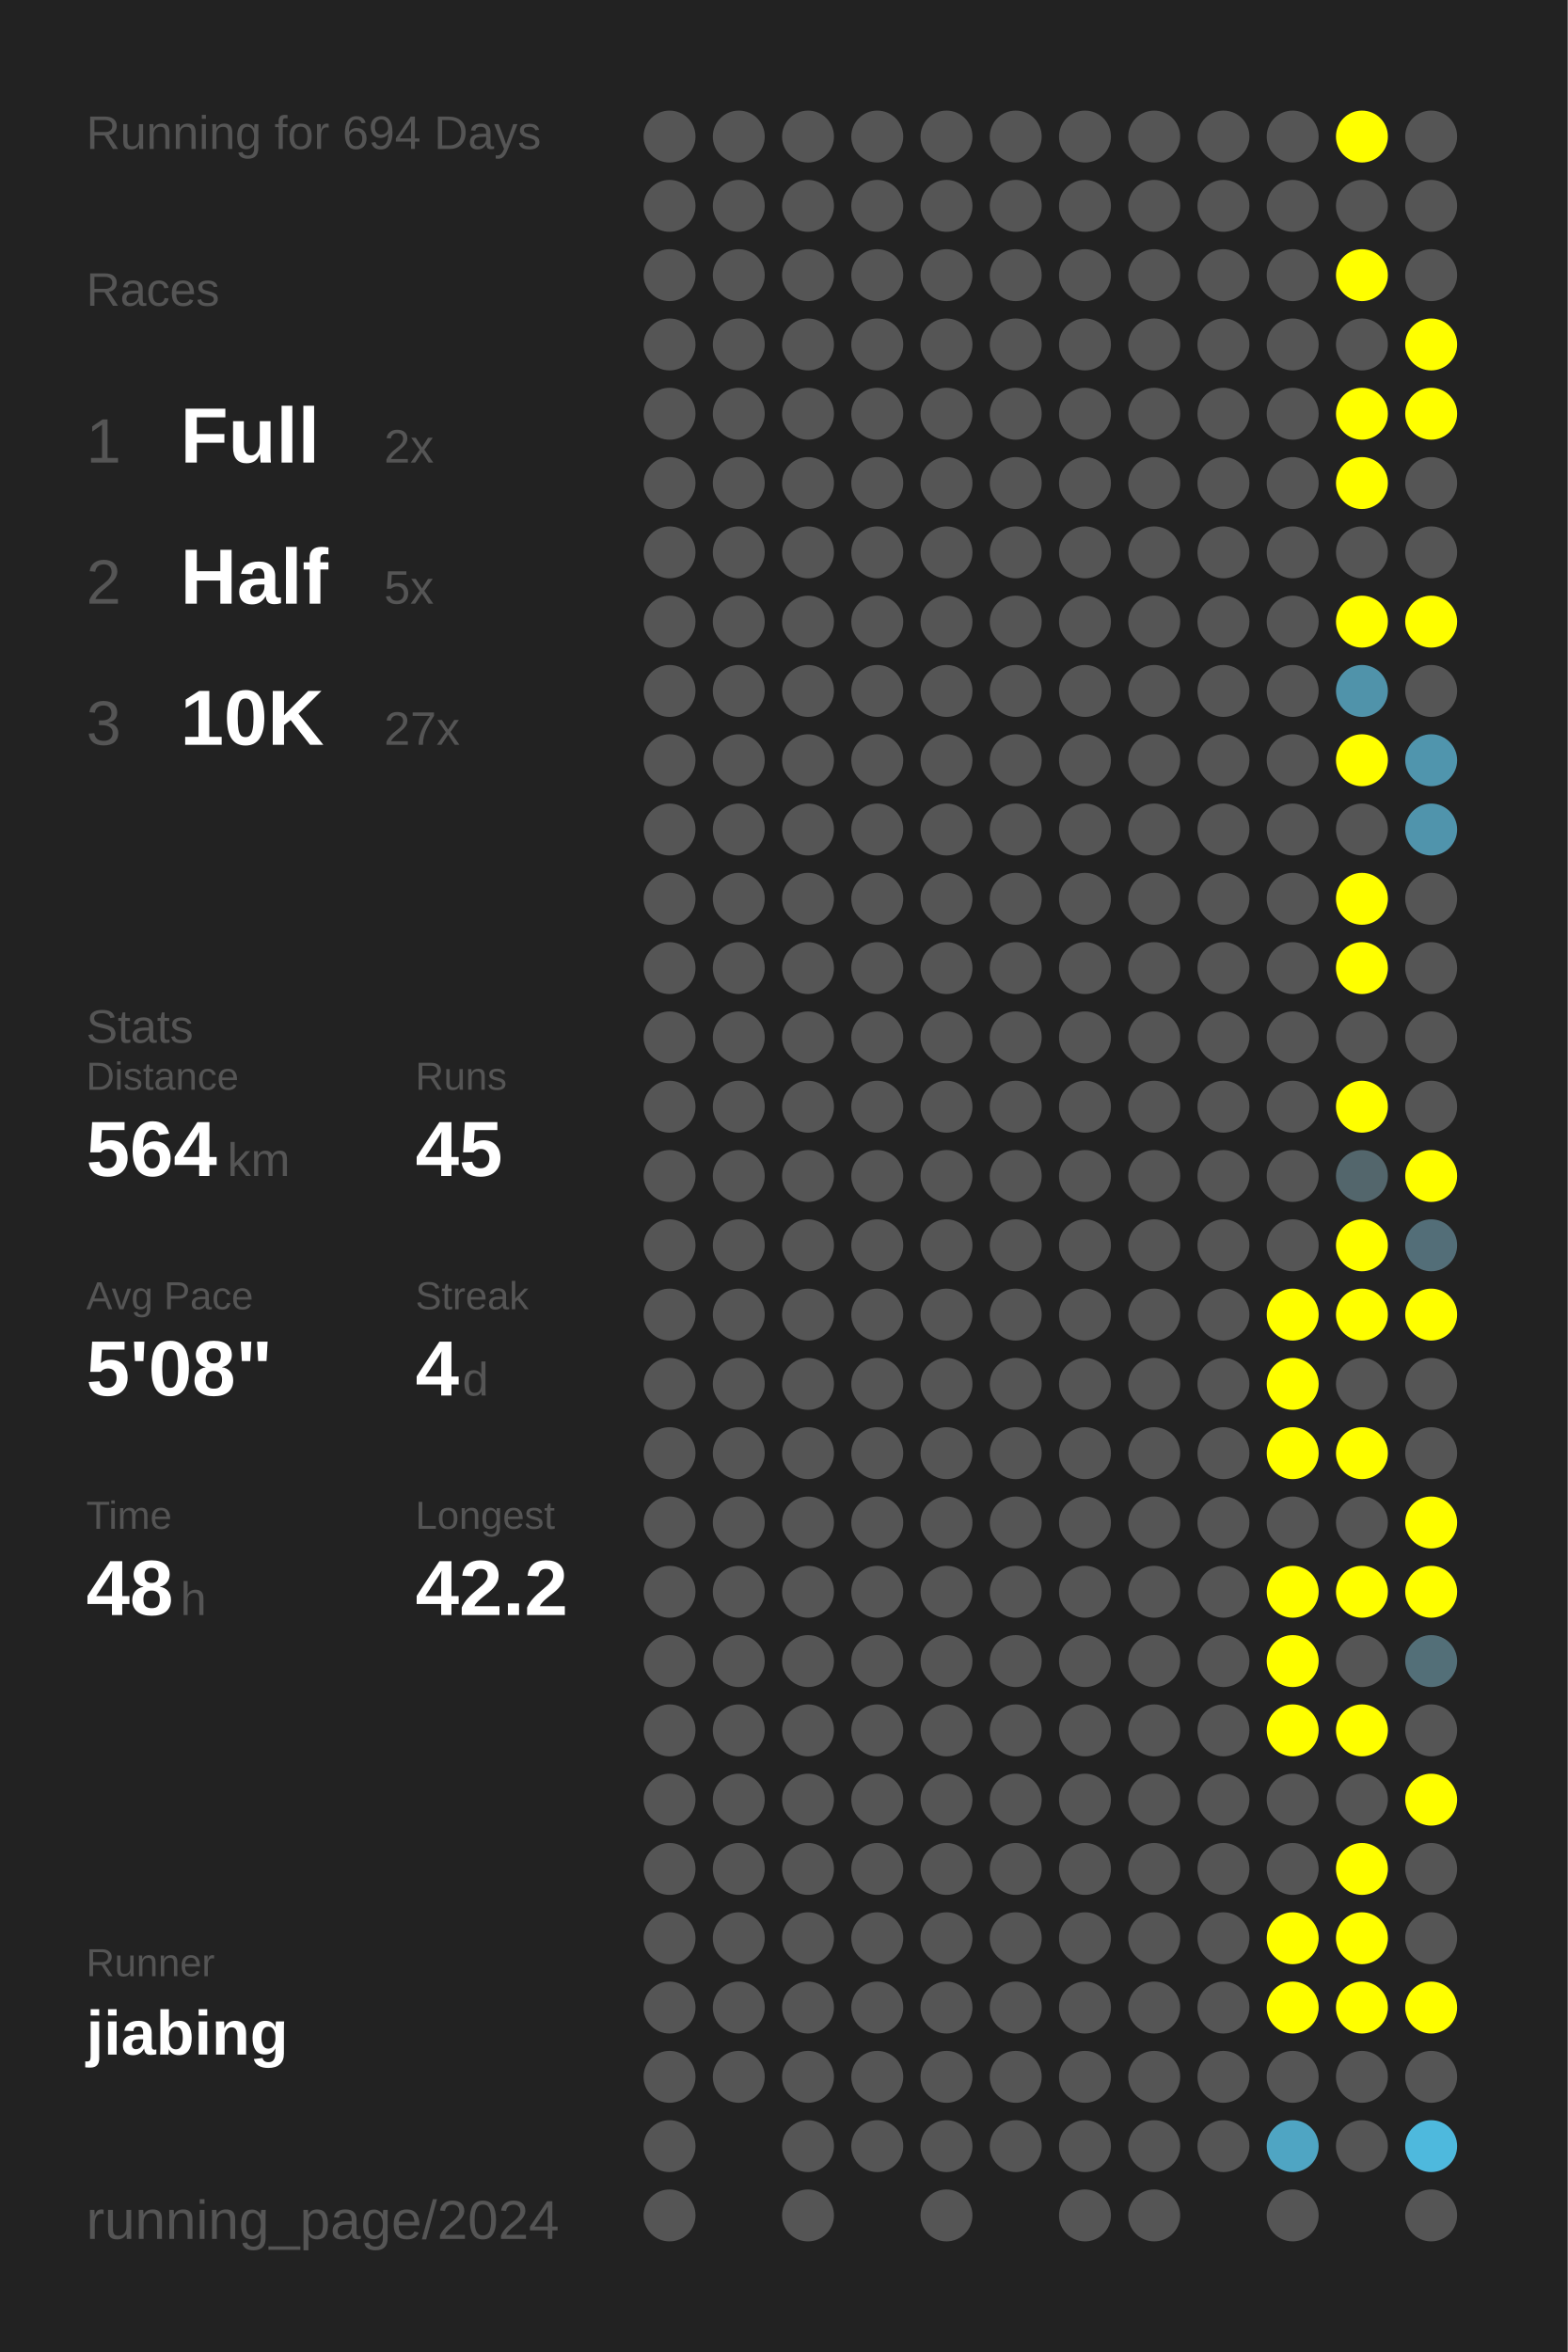
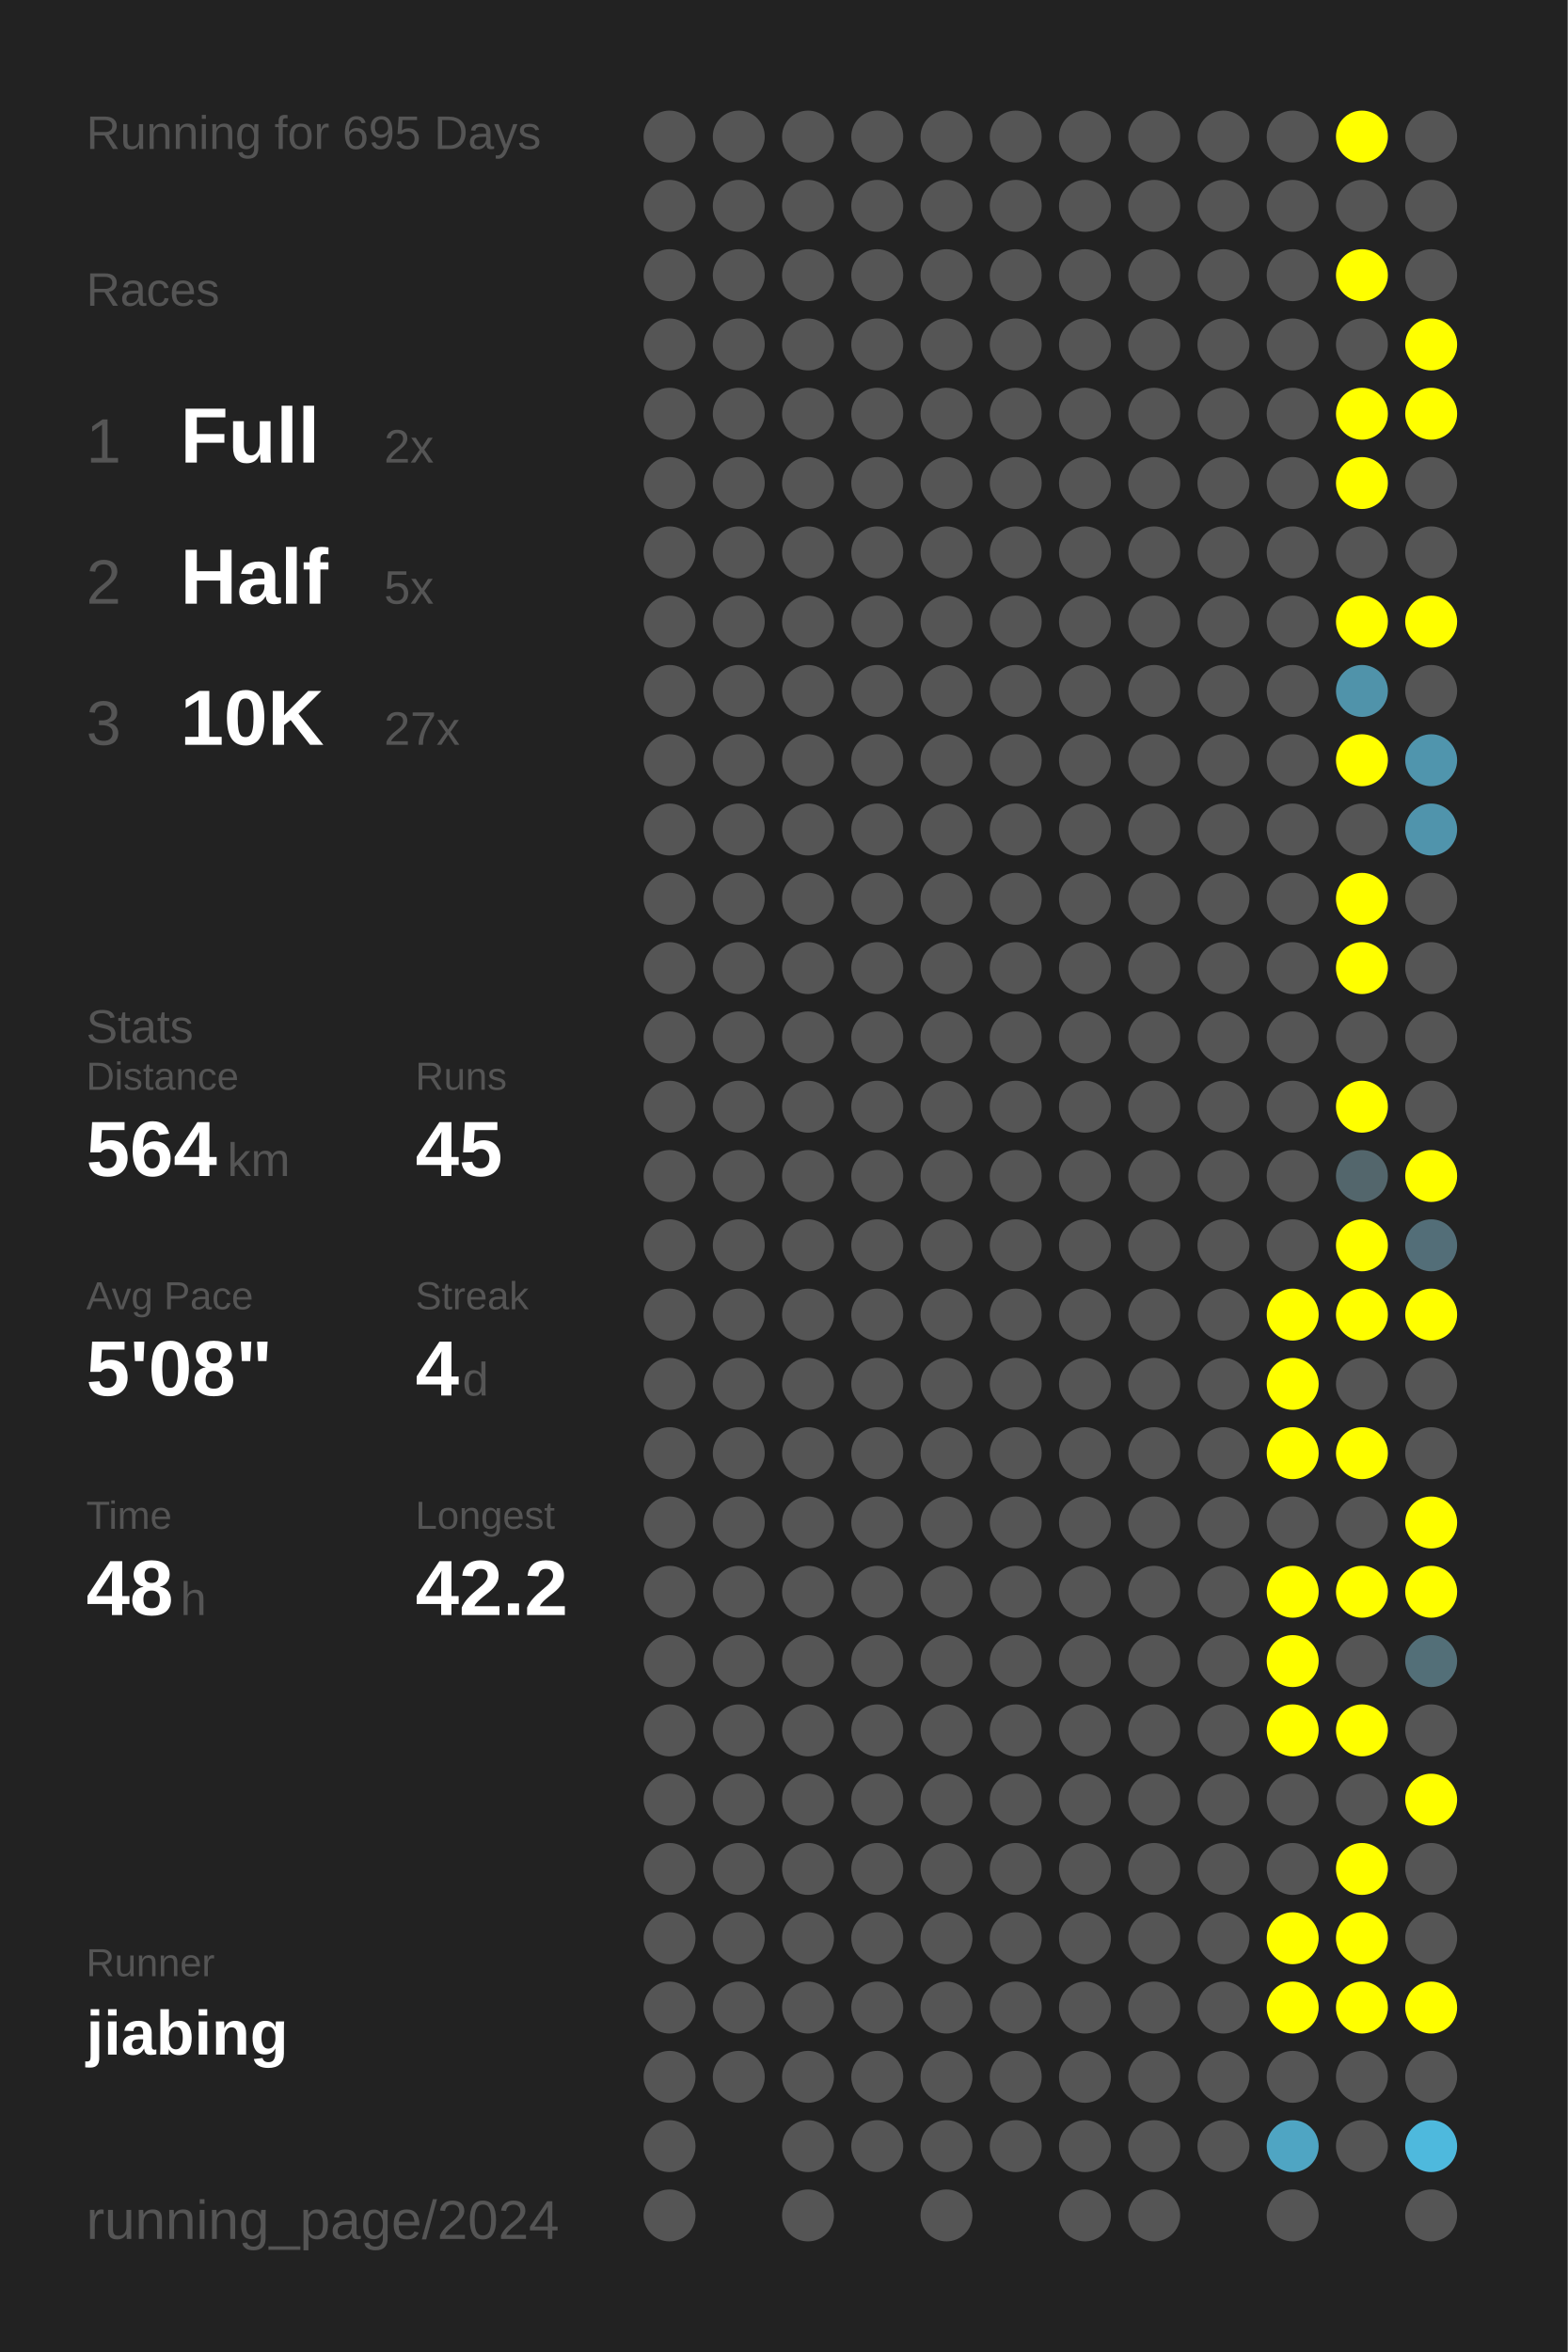
<svg xmlns="http://www.w3.org/2000/svg" baseProfile="full" height="300mm" version="1.1" viewBox="0,0,200,300" width="200mm">
  <defs />
  <rect fill="#222222" height="300" width="200" x="0" y="0" />
-   <text fill="#555555" style="font-size:6px; font-family:Arial;" x="11" y="19">Running for 694 Days</text>
+   <text fill="#555555" style="font-size:6px; font-family:Arial;" x="11" y="19">Running for 695 Days</text>
  <text fill="#555555" style="font-size:6px; font-family:Arial;" x="11" y="39">Races</text>
  <text fill="#555555" style="font-size:8px; font-family:Arial;" x="11" y="59">1</text>
  <text fill="#FFFFFF" style="font-size:10px; font-family:Arial; font-weight:bold;" x="23" y="59">Full</text>
  <text fill="#555555" style="font-size:6px; font-family:Arial;" x="49" y="59">2x</text>
  <text fill="#555555" style="font-size:8px; font-family:Arial;" x="11" y="77">2</text>
  <text fill="#FFFFFF" style="font-size:10px; font-family:Arial; font-weight:bold;" x="23" y="77">Half</text>
  <text fill="#555555" style="font-size:6px; font-family:Arial;" x="49" y="77">5x</text>
  <text fill="#555555" style="font-size:8px; font-family:Arial;" x="11" y="95">3</text>
  <text fill="#FFFFFF" style="font-size:10px; font-family:Arial; font-weight:bold;" x="23" y="95">10K</text>
  <text fill="#555555" style="font-size:6px; font-family:Arial;" x="49" y="95">27x</text>
  <text fill="#555555" style="font-size:6px; font-family:Arial;" x="11" y="133">Stats</text>
  <text fill="#555555" style="font-size:5px; font-family:Arial;" x="11" y="139">Distance</text>
  <text fill="#FFFFFF" style="font-size:10px; font-family:Arial; font-weight:bold;" x="11" y="150">564</text>
  <text fill="#555555" style="font-size:6px; font-family:Arial;" x="29" y="150">km</text>
  <text fill="#555555" style="font-size:5px; font-family:Arial;" x="53" y="139">Runs</text>
  <text fill="#FFFFFF" style="font-size:10px; font-family:Arial; font-weight:bold;" x="53" y="150">45</text>
  <text fill="#555555" style="font-size:5px; font-family:Arial;" x="11" y="167">Avg Pace</text>
  <text fill="#FFFFFF" style="font-size:10px; font-family:Arial; font-weight:bold;" x="11" y="178">5'08"</text>
  <text fill="#555555" style="font-size:5px; font-family:Arial;" x="53" y="167">Streak</text>
  <text fill="#FFFFFF" style="font-size:10px; font-family:Arial; font-weight:bold;" x="53" y="178">4</text>
  <text fill="#555555" style="font-size:6px; font-family:Arial;" x="59" y="178">d</text>
  <text fill="#555555" style="font-size:5px; font-family:Arial;" x="11" y="195">Time</text>
  <text fill="#FFFFFF" style="font-size:10px; font-family:Arial; font-weight:bold;" x="11" y="206">48</text>
  <text fill="#555555" style="font-size:6px; font-family:Arial;" x="23" y="206">h</text>
  <text fill="#555555" style="font-size:5px; font-family:Arial;" x="53" y="195">Longest</text>
  <text fill="#FFFFFF" style="font-size:10px; font-family:Arial; font-weight:bold;" x="53" y="206">42.2</text>
  <text fill="#555555" style="font-size:5px; font-family:Arial;" x="11" y="252.065">Runner</text>
  <text fill="#FFFFFF" style="font-size:8px; font-family:Arial; font-weight:bold;" x="11" y="262.065">jiabing</text>
  <text fill="#555555" style="font-size:7px; font-family:Arial;" x="11" y="285.581">running_page/2024</text>
  <circle cx="85.417" cy="17.419" fill="#555555" r="3.312" />
  <circle cx="85.417" cy="26.258" fill="#555555" r="3.312" />
  <circle cx="85.417" cy="35.097" fill="#555555" r="3.312" />
  <circle cx="85.417" cy="43.935" fill="#555555" r="3.312" />
  <circle cx="85.417" cy="52.774" fill="#555555" r="3.312" />
  <circle cx="85.417" cy="61.613" fill="#555555" r="3.312" />
  <circle cx="85.417" cy="70.452" fill="#555555" r="3.312" />
  <circle cx="85.417" cy="79.29" fill="#555555" r="3.312" />
  <circle cx="85.417" cy="88.129" fill="#555555" r="3.312" />
  <circle cx="85.417" cy="96.968" fill="#555555" r="3.312" />
  <circle cx="85.417" cy="105.806" fill="#555555" r="3.312" />
  <circle cx="85.417" cy="114.645" fill="#555555" r="3.312" />
  <circle cx="85.417" cy="123.484" fill="#555555" r="3.312" />
  <circle cx="85.417" cy="132.323" fill="#555555" r="3.312" />
  <circle cx="85.417" cy="141.161" fill="#555555" r="3.312" />
  <circle cx="85.417" cy="150" fill="#555555" r="3.312" />
  <circle cx="85.417" cy="158.839" fill="#555555" r="3.312" />
  <circle cx="85.417" cy="167.677" fill="#555555" r="3.312" />
  <circle cx="85.417" cy="176.516" fill="#555555" r="3.312" />
  <circle cx="85.417" cy="185.355" fill="#555555" r="3.312" />
  <circle cx="85.417" cy="194.194" fill="#555555" r="3.312" />
  <circle cx="85.417" cy="203.032" fill="#555555" r="3.312" />
  <circle cx="85.417" cy="211.871" fill="#555555" r="3.312" />
  <circle cx="85.417" cy="220.71" fill="#555555" r="3.312" />
  <circle cx="85.417" cy="229.548" fill="#555555" r="3.312" />
  <circle cx="85.417" cy="238.387" fill="#555555" r="3.312" />
  <circle cx="85.417" cy="247.226" fill="#555555" r="3.312" />
  <circle cx="85.417" cy="256.065" fill="#555555" r="3.312" />
  <circle cx="85.417" cy="264.903" fill="#555555" r="3.312" />
  <circle cx="85.417" cy="273.742" fill="#555555" r="3.312" />
  <circle cx="85.417" cy="282.581" fill="#555555" r="3.312" />
  <circle cx="94.25" cy="17.419" fill="#555555" r="3.312" />
  <circle cx="94.25" cy="26.258" fill="#555555" r="3.312" />
  <circle cx="94.25" cy="35.097" fill="#555555" r="3.312" />
  <circle cx="94.25" cy="43.935" fill="#555555" r="3.312" />
  <circle cx="94.25" cy="52.774" fill="#555555" r="3.312" />
  <circle cx="94.25" cy="61.613" fill="#555555" r="3.312" />
  <circle cx="94.25" cy="70.452" fill="#555555" r="3.312" />
  <circle cx="94.25" cy="79.29" fill="#555555" r="3.312" />
  <circle cx="94.25" cy="88.129" fill="#555555" r="3.312" />
  <circle cx="94.25" cy="96.968" fill="#555555" r="3.312" />
  <circle cx="94.25" cy="105.806" fill="#555555" r="3.312" />
  <circle cx="94.25" cy="114.645" fill="#555555" r="3.312" />
  <circle cx="94.25" cy="123.484" fill="#555555" r="3.312" />
  <circle cx="94.25" cy="132.323" fill="#555555" r="3.312" />
  <circle cx="94.25" cy="141.161" fill="#555555" r="3.312" />
  <circle cx="94.25" cy="150" fill="#555555" r="3.312" />
  <circle cx="94.25" cy="158.839" fill="#555555" r="3.312" />
  <circle cx="94.25" cy="167.677" fill="#555555" r="3.312" />
  <circle cx="94.25" cy="176.516" fill="#555555" r="3.312" />
  <circle cx="94.25" cy="185.355" fill="#555555" r="3.312" />
  <circle cx="94.25" cy="194.194" fill="#555555" r="3.312" />
  <circle cx="94.25" cy="203.032" fill="#555555" r="3.312" />
  <circle cx="94.25" cy="211.871" fill="#555555" r="3.312" />
  <circle cx="94.25" cy="220.71" fill="#555555" r="3.312" />
  <circle cx="94.25" cy="229.548" fill="#555555" r="3.312" />
  <circle cx="94.25" cy="238.387" fill="#555555" r="3.312" />
  <circle cx="94.25" cy="247.226" fill="#555555" r="3.312" />
  <circle cx="94.25" cy="256.065" fill="#555555" r="3.312" />
  <circle cx="94.25" cy="264.903" fill="#555555" r="3.312" />
  <circle cx="103.083" cy="17.419" fill="#555555" r="3.312" />
  <circle cx="103.083" cy="26.258" fill="#555555" r="3.312" />
  <circle cx="103.083" cy="35.097" fill="#555555" r="3.312" />
  <circle cx="103.083" cy="43.935" fill="#555555" r="3.312" />
  <circle cx="103.083" cy="52.774" fill="#555555" r="3.312" />
  <circle cx="103.083" cy="61.613" fill="#555555" r="3.312" />
  <circle cx="103.083" cy="70.452" fill="#555555" r="3.312" />
  <circle cx="103.083" cy="79.29" fill="#555555" r="3.312" />
  <circle cx="103.083" cy="88.129" fill="#555555" r="3.312" />
  <circle cx="103.083" cy="96.968" fill="#555555" r="3.312" />
  <circle cx="103.083" cy="105.806" fill="#555555" r="3.312" />
  <circle cx="103.083" cy="114.645" fill="#555555" r="3.312" />
  <circle cx="103.083" cy="123.484" fill="#555555" r="3.312" />
  <circle cx="103.083" cy="132.323" fill="#555555" r="3.312" />
  <circle cx="103.083" cy="141.161" fill="#555555" r="3.312" />
  <circle cx="103.083" cy="150" fill="#555555" r="3.312" />
  <circle cx="103.083" cy="158.839" fill="#555555" r="3.312" />
  <circle cx="103.083" cy="167.677" fill="#555555" r="3.312" />
  <circle cx="103.083" cy="176.516" fill="#555555" r="3.312" />
  <circle cx="103.083" cy="185.355" fill="#555555" r="3.312" />
  <circle cx="103.083" cy="194.194" fill="#555555" r="3.312" />
  <circle cx="103.083" cy="203.032" fill="#555555" r="3.312" />
  <circle cx="103.083" cy="211.871" fill="#555555" r="3.312" />
  <circle cx="103.083" cy="220.71" fill="#555555" r="3.312" />
  <circle cx="103.083" cy="229.548" fill="#555555" r="3.312" />
  <circle cx="103.083" cy="238.387" fill="#555555" r="3.312" />
  <circle cx="103.083" cy="247.226" fill="#555555" r="3.312" />
  <circle cx="103.083" cy="256.065" fill="#555555" r="3.312" />
  <circle cx="103.083" cy="264.903" fill="#555555" r="3.312" />
  <circle cx="103.083" cy="273.742" fill="#555555" r="3.312" />
  <circle cx="103.083" cy="282.581" fill="#555555" r="3.312" />
  <circle cx="111.917" cy="17.419" fill="#555555" r="3.312" />
  <circle cx="111.917" cy="26.258" fill="#555555" r="3.312" />
  <circle cx="111.917" cy="35.097" fill="#555555" r="3.312" />
  <circle cx="111.917" cy="43.935" fill="#555555" r="3.312" />
  <circle cx="111.917" cy="52.774" fill="#555555" r="3.312" />
  <circle cx="111.917" cy="61.613" fill="#555555" r="3.312" />
  <circle cx="111.917" cy="70.452" fill="#555555" r="3.312" />
  <circle cx="111.917" cy="79.29" fill="#555555" r="3.312" />
  <circle cx="111.917" cy="88.129" fill="#555555" r="3.312" />
  <circle cx="111.917" cy="96.968" fill="#555555" r="3.312" />
  <circle cx="111.917" cy="105.806" fill="#555555" r="3.312" />
  <circle cx="111.917" cy="114.645" fill="#555555" r="3.312" />
  <circle cx="111.917" cy="123.484" fill="#555555" r="3.312" />
  <circle cx="111.917" cy="132.323" fill="#555555" r="3.312" />
  <circle cx="111.917" cy="141.161" fill="#555555" r="3.312" />
  <circle cx="111.917" cy="150" fill="#555555" r="3.312" />
  <circle cx="111.917" cy="158.839" fill="#555555" r="3.312" />
  <circle cx="111.917" cy="167.677" fill="#555555" r="3.312" />
  <circle cx="111.917" cy="176.516" fill="#555555" r="3.312" />
  <circle cx="111.917" cy="185.355" fill="#555555" r="3.312" />
  <circle cx="111.917" cy="194.194" fill="#555555" r="3.312" />
  <circle cx="111.917" cy="203.032" fill="#555555" r="3.312" />
  <circle cx="111.917" cy="211.871" fill="#555555" r="3.312" />
  <circle cx="111.917" cy="220.71" fill="#555555" r="3.312" />
  <circle cx="111.917" cy="229.548" fill="#555555" r="3.312" />
  <circle cx="111.917" cy="238.387" fill="#555555" r="3.312" />
  <circle cx="111.917" cy="247.226" fill="#555555" r="3.312" />
  <circle cx="111.917" cy="256.065" fill="#555555" r="3.312" />
  <circle cx="111.917" cy="264.903" fill="#555555" r="3.312" />
  <circle cx="111.917" cy="273.742" fill="#555555" r="3.312" />
  <circle cx="120.75" cy="17.419" fill="#555555" r="3.312" />
  <circle cx="120.75" cy="26.258" fill="#555555" r="3.312" />
  <circle cx="120.75" cy="35.097" fill="#555555" r="3.312" />
  <circle cx="120.75" cy="43.935" fill="#555555" r="3.312" />
  <circle cx="120.75" cy="52.774" fill="#555555" r="3.312" />
  <circle cx="120.75" cy="61.613" fill="#555555" r="3.312" />
  <circle cx="120.75" cy="70.452" fill="#555555" r="3.312" />
  <circle cx="120.75" cy="79.29" fill="#555555" r="3.312" />
  <circle cx="120.75" cy="88.129" fill="#555555" r="3.312" />
  <circle cx="120.75" cy="96.968" fill="#555555" r="3.312" />
  <circle cx="120.75" cy="105.806" fill="#555555" r="3.312" />
  <circle cx="120.75" cy="114.645" fill="#555555" r="3.312" />
  <circle cx="120.75" cy="123.484" fill="#555555" r="3.312" />
  <circle cx="120.75" cy="132.323" fill="#555555" r="3.312" />
  <circle cx="120.75" cy="141.161" fill="#555555" r="3.312" />
  <circle cx="120.75" cy="150" fill="#555555" r="3.312" />
  <circle cx="120.75" cy="158.839" fill="#555555" r="3.312" />
  <circle cx="120.75" cy="167.677" fill="#555555" r="3.312" />
  <circle cx="120.75" cy="176.516" fill="#555555" r="3.312" />
  <circle cx="120.75" cy="185.355" fill="#555555" r="3.312" />
  <circle cx="120.75" cy="194.194" fill="#555555" r="3.312" />
  <circle cx="120.75" cy="203.032" fill="#555555" r="3.312" />
  <circle cx="120.75" cy="211.871" fill="#555555" r="3.312" />
  <circle cx="120.75" cy="220.71" fill="#555555" r="3.312" />
  <circle cx="120.75" cy="229.548" fill="#555555" r="3.312" />
  <circle cx="120.75" cy="238.387" fill="#555555" r="3.312" />
  <circle cx="120.75" cy="247.226" fill="#555555" r="3.312" />
  <circle cx="120.75" cy="256.065" fill="#555555" r="3.312" />
  <circle cx="120.75" cy="264.903" fill="#555555" r="3.312" />
  <circle cx="120.75" cy="273.742" fill="#555555" r="3.312" />
  <circle cx="120.75" cy="282.581" fill="#555555" r="3.312" />
  <circle cx="129.583" cy="17.419" fill="#555555" r="3.312" />
  <circle cx="129.583" cy="26.258" fill="#555555" r="3.312" />
  <circle cx="129.583" cy="35.097" fill="#555555" r="3.312" />
  <circle cx="129.583" cy="43.935" fill="#555555" r="3.312" />
  <circle cx="129.583" cy="52.774" fill="#555555" r="3.312" />
  <circle cx="129.583" cy="61.613" fill="#555555" r="3.312" />
  <circle cx="129.583" cy="70.452" fill="#555555" r="3.312" />
  <circle cx="129.583" cy="79.29" fill="#555555" r="3.312" />
  <circle cx="129.583" cy="88.129" fill="#555555" r="3.312" />
  <circle cx="129.583" cy="96.968" fill="#555555" r="3.312" />
  <circle cx="129.583" cy="105.806" fill="#555555" r="3.312" />
  <circle cx="129.583" cy="114.645" fill="#555555" r="3.312" />
  <circle cx="129.583" cy="123.484" fill="#555555" r="3.312" />
  <circle cx="129.583" cy="132.323" fill="#555555" r="3.312" />
  <circle cx="129.583" cy="141.161" fill="#555555" r="3.312" />
  <circle cx="129.583" cy="150" fill="#555555" r="3.312" />
  <circle cx="129.583" cy="158.839" fill="#555555" r="3.312" />
  <circle cx="129.583" cy="167.677" fill="#555555" r="3.312" />
  <circle cx="129.583" cy="176.516" fill="#555555" r="3.312" />
  <circle cx="129.583" cy="185.355" fill="#555555" r="3.312" />
  <circle cx="129.583" cy="194.194" fill="#555555" r="3.312" />
  <circle cx="129.583" cy="203.032" fill="#555555" r="3.312" />
  <circle cx="129.583" cy="211.871" fill="#555555" r="3.312" />
  <circle cx="129.583" cy="220.71" fill="#555555" r="3.312" />
  <circle cx="129.583" cy="229.548" fill="#555555" r="3.312" />
  <circle cx="129.583" cy="238.387" fill="#555555" r="3.312" />
  <circle cx="129.583" cy="247.226" fill="#555555" r="3.312" />
  <circle cx="129.583" cy="256.065" fill="#555555" r="3.312" />
  <circle cx="129.583" cy="264.903" fill="#555555" r="3.312" />
  <circle cx="129.583" cy="273.742" fill="#555555" r="3.312" />
  <circle cx="138.417" cy="17.419" fill="#555555" r="3.312" />
  <circle cx="138.417" cy="26.258" fill="#555555" r="3.312" />
  <circle cx="138.417" cy="35.097" fill="#555555" r="3.312" />
  <circle cx="138.417" cy="43.935" fill="#555555" r="3.312" />
  <circle cx="138.417" cy="52.774" fill="#555555" r="3.312" />
  <circle cx="138.417" cy="61.613" fill="#555555" r="3.312" />
  <circle cx="138.417" cy="70.452" fill="#555555" r="3.312" />
  <circle cx="138.417" cy="79.29" fill="#555555" r="3.312" />
  <circle cx="138.417" cy="88.129" fill="#555555" r="3.312" />
  <circle cx="138.417" cy="96.968" fill="#555555" r="3.312" />
  <circle cx="138.417" cy="105.806" fill="#555555" r="3.312" />
  <circle cx="138.417" cy="114.645" fill="#555555" r="3.312" />
  <circle cx="138.417" cy="123.484" fill="#555555" r="3.312" />
  <circle cx="138.417" cy="132.323" fill="#555555" r="3.312" />
  <circle cx="138.417" cy="141.161" fill="#555555" r="3.312" />
  <circle cx="138.417" cy="150" fill="#555555" r="3.312" />
  <circle cx="138.417" cy="158.839" fill="#555555" r="3.312" />
  <circle cx="138.417" cy="167.677" fill="#555555" r="3.312" />
  <circle cx="138.417" cy="176.516" fill="#555555" r="3.312" />
  <circle cx="138.417" cy="185.355" fill="#555555" r="3.312" />
  <circle cx="138.417" cy="194.194" fill="#555555" r="3.312" />
  <circle cx="138.417" cy="203.032" fill="#555555" r="3.312" />
  <circle cx="138.417" cy="211.871" fill="#555555" r="3.312" />
  <circle cx="138.417" cy="220.71" fill="#555555" r="3.312" />
  <circle cx="138.417" cy="229.548" fill="#555555" r="3.312" />
  <circle cx="138.417" cy="238.387" fill="#555555" r="3.312" />
  <circle cx="138.417" cy="247.226" fill="#555555" r="3.312" />
  <circle cx="138.417" cy="256.065" fill="#555555" r="3.312" />
  <circle cx="138.417" cy="264.903" fill="#555555" r="3.312" />
  <circle cx="138.417" cy="273.742" fill="#555555" r="3.312" />
  <circle cx="138.417" cy="282.581" fill="#555555" r="3.312" />
  <circle cx="147.25" cy="17.419" fill="#555555" r="3.312" />
  <circle cx="147.25" cy="26.258" fill="#555555" r="3.312" />
  <circle cx="147.25" cy="35.097" fill="#555555" r="3.312" />
  <circle cx="147.25" cy="43.935" fill="#555555" r="3.312" />
  <circle cx="147.25" cy="52.774" fill="#555555" r="3.312" />
  <circle cx="147.25" cy="61.613" fill="#555555" r="3.312" />
  <circle cx="147.25" cy="70.452" fill="#555555" r="3.312" />
  <circle cx="147.25" cy="79.29" fill="#555555" r="3.312" />
  <circle cx="147.25" cy="88.129" fill="#555555" r="3.312" />
  <circle cx="147.25" cy="96.968" fill="#555555" r="3.312" />
  <circle cx="147.25" cy="105.806" fill="#555555" r="3.312" />
  <circle cx="147.25" cy="114.645" fill="#555555" r="3.312" />
  <circle cx="147.25" cy="123.484" fill="#555555" r="3.312" />
  <circle cx="147.25" cy="132.323" fill="#555555" r="3.312" />
  <circle cx="147.25" cy="141.161" fill="#555555" r="3.312" />
  <circle cx="147.25" cy="150" fill="#555555" r="3.312" />
  <circle cx="147.25" cy="158.839" fill="#555555" r="3.312" />
  <circle cx="147.25" cy="167.677" fill="#555555" r="3.312" />
  <circle cx="147.25" cy="176.516" fill="#555555" r="3.312" />
  <circle cx="147.25" cy="185.355" fill="#555555" r="3.312" />
  <circle cx="147.25" cy="194.194" fill="#555555" r="3.312" />
  <circle cx="147.25" cy="203.032" fill="#555555" r="3.312" />
  <circle cx="147.25" cy="211.871" fill="#555555" r="3.312" />
  <circle cx="147.25" cy="220.71" fill="#555555" r="3.312" />
  <circle cx="147.25" cy="229.548" fill="#555555" r="3.312" />
  <circle cx="147.25" cy="238.387" fill="#555555" r="3.312" />
  <circle cx="147.25" cy="247.226" fill="#555555" r="3.312" />
  <circle cx="147.25" cy="256.065" fill="#555555" r="3.312" />
  <circle cx="147.25" cy="264.903" fill="#555555" r="3.312" />
  <circle cx="147.25" cy="273.742" fill="#555555" r="3.312" />
  <circle cx="147.25" cy="282.581" fill="#555555" r="3.312" />
  <circle cx="156.083" cy="17.419" fill="#555555" r="3.312" />
  <circle cx="156.083" cy="26.258" fill="#555555" r="3.312" />
  <circle cx="156.083" cy="35.097" fill="#555555" r="3.312" />
  <circle cx="156.083" cy="43.935" fill="#555555" r="3.312" />
  <circle cx="156.083" cy="52.774" fill="#555555" r="3.312" />
  <circle cx="156.083" cy="61.613" fill="#555555" r="3.312" />
  <circle cx="156.083" cy="70.452" fill="#555555" r="3.312" />
  <circle cx="156.083" cy="79.29" fill="#555555" r="3.312" />
  <circle cx="156.083" cy="88.129" fill="#555555" r="3.312" />
  <circle cx="156.083" cy="96.968" fill="#555555" r="3.312" />
  <circle cx="156.083" cy="105.806" fill="#555555" r="3.312" />
  <circle cx="156.083" cy="114.645" fill="#555555" r="3.312" />
  <circle cx="156.083" cy="123.484" fill="#555555" r="3.312" />
  <circle cx="156.083" cy="132.323" fill="#555555" r="3.312" />
  <circle cx="156.083" cy="141.161" fill="#555555" r="3.312" />
  <circle cx="156.083" cy="150" fill="#555555" r="3.312" />
  <circle cx="156.083" cy="158.839" fill="#555555" r="3.312" />
  <circle cx="156.083" cy="167.677" fill="#555555" r="3.312" />
  <circle cx="156.083" cy="176.516" fill="#555555" r="3.312" />
  <circle cx="156.083" cy="185.355" fill="#555555" r="3.312" />
  <circle cx="156.083" cy="194.194" fill="#555555" r="3.312" />
  <circle cx="156.083" cy="203.032" fill="#555555" r="3.312" />
  <circle cx="156.083" cy="211.871" fill="#555555" r="3.312" />
  <circle cx="156.083" cy="220.71" fill="#555555" r="3.312" />
  <circle cx="156.083" cy="229.548" fill="#555555" r="3.312" />
  <circle cx="156.083" cy="238.387" fill="#555555" r="3.312" />
  <circle cx="156.083" cy="247.226" fill="#555555" r="3.312" />
  <circle cx="156.083" cy="256.065" fill="#555555" r="3.312" />
  <circle cx="156.083" cy="264.903" fill="#555555" r="3.312" />
  <circle cx="156.083" cy="273.742" fill="#555555" r="3.312" />
  <circle cx="164.917" cy="17.419" fill="#555555" r="3.312" />
  <circle cx="164.917" cy="26.258" fill="#555555" r="3.312" />
  <circle cx="164.917" cy="35.097" fill="#555555" r="3.312" />
  <circle cx="164.917" cy="43.935" fill="#555555" r="3.312" />
  <circle cx="164.917" cy="52.774" fill="#555555" r="3.312" />
  <circle cx="164.917" cy="61.613" fill="#555555" r="3.312" />
  <circle cx="164.917" cy="70.452" fill="#555555" r="3.312" />
  <circle cx="164.917" cy="79.29" fill="#555555" r="3.312" />
  <circle cx="164.917" cy="88.129" fill="#555555" r="3.312" />
  <circle cx="164.917" cy="96.968" fill="#555555" r="3.312" />
  <circle cx="164.917" cy="105.806" fill="#555555" r="3.312" />
  <circle cx="164.917" cy="114.645" fill="#555555" r="3.312" />
  <circle cx="164.917" cy="123.484" fill="#555555" r="3.312" />
  <circle cx="164.917" cy="132.323" fill="#555555" r="3.312" />
  <circle cx="164.917" cy="141.161" fill="#555555" r="3.312" />
  <circle cx="164.917" cy="150" fill="#555555" r="3.312" />
  <circle cx="164.917" cy="158.839" fill="#555555" r="3.312" />
  <circle cx="164.917" cy="167.677" fill="#FFFF00" r="3.312" />
  <circle cx="164.917" cy="176.516" fill="#FFFF00" r="3.312" />
  <circle cx="164.917" cy="185.355" fill="#FFFF00" r="3.312" />
  <circle cx="164.917" cy="194.194" fill="#555555" r="3.312" />
  <circle cx="164.917" cy="203.032" fill="#FFFF00" r="3.312" />
  <circle cx="164.917" cy="211.871" fill="#FFFF00" r="3.312" />
  <circle cx="164.917" cy="220.71" fill="#FFFF00" r="3.312" />
  <circle cx="164.917" cy="229.548" fill="#555555" r="3.312" />
  <circle cx="164.917" cy="238.387" fill="#555555" r="3.312" />
  <circle cx="164.917" cy="247.226" fill="#FFFF00" r="3.312" />
  <circle cx="164.917" cy="256.065" fill="#FFFF00" r="3.312" />
  <circle cx="164.917" cy="264.903" fill="#555555" r="3.312" />
  <circle cx="164.917" cy="273.742" fill="#4fa5c3" r="3.312" />
  <circle cx="164.917" cy="282.581" fill="#555555" r="3.312" />
  <circle cx="173.75" cy="17.419" fill="#FFFF00" r="3.312" />
  <circle cx="173.75" cy="26.258" fill="#555555" r="3.312" />
  <circle cx="173.75" cy="35.097" fill="#FFFF00" r="3.312" />
  <circle cx="173.75" cy="43.935" fill="#555555" r="3.312" />
  <circle cx="173.75" cy="52.774" fill="#FFFF00" r="3.312" />
  <circle cx="173.75" cy="61.613" fill="#FFFF00" r="3.312" />
  <circle cx="173.75" cy="70.452" fill="#555555" r="3.312" />
  <circle cx="173.75" cy="79.29" fill="#FFFF00" r="3.312" />
  <circle cx="173.75" cy="88.129" fill="#5093aa" r="3.312" />
  <circle cx="173.75" cy="96.968" fill="#FFFF00" r="3.312" />
  <circle cx="173.75" cy="105.806" fill="#555555" r="3.312" />
  <circle cx="173.75" cy="114.645" fill="#FFFF00" r="3.312" />
  <circle cx="173.75" cy="123.484" fill="#FFFF00" r="3.312" />
  <circle cx="173.75" cy="132.323" fill="#555555" r="3.312" />
  <circle cx="173.75" cy="141.161" fill="#FFFF00" r="3.312" />
  <circle cx="173.75" cy="150" fill="#53666c" r="3.312" />
  <circle cx="173.75" cy="158.839" fill="#FFFF00" r="3.312" />
  <circle cx="173.75" cy="167.677" fill="#FFFF00" r="3.312" />
  <circle cx="173.75" cy="176.516" fill="#555555" r="3.312" />
  <circle cx="173.75" cy="185.355" fill="#FFFF00" r="3.312" />
  <circle cx="173.75" cy="194.194" fill="#555555" r="3.312" />
  <circle cx="173.75" cy="203.032" fill="#FFFF00" r="3.312" />
  <circle cx="173.75" cy="211.871" fill="#555555" r="3.312" />
  <circle cx="173.75" cy="220.71" fill="#FFFF00" r="3.312" />
  <circle cx="173.75" cy="229.548" fill="#555555" r="3.312" />
  <circle cx="173.75" cy="238.387" fill="#FFFF00" r="3.312" />
  <circle cx="173.75" cy="247.226" fill="#FFFF00" r="3.312" />
  <circle cx="173.75" cy="256.065" fill="#FFFF00" r="3.312" />
  <circle cx="173.75" cy="264.903" fill="#555555" r="3.312" />
  <circle cx="173.75" cy="273.742" fill="#555555" r="3.312" />
  <circle cx="182.583" cy="17.419" fill="#555555" r="3.312" />
  <circle cx="182.583" cy="26.258" fill="#555555" r="3.312" />
  <circle cx="182.583" cy="35.097" fill="#555555" r="3.312" />
  <circle cx="182.583" cy="43.935" fill="#FFFF00" r="3.312" />
  <circle cx="182.583" cy="52.774" fill="#FFFF00" r="3.312" />
  <circle cx="182.583" cy="61.613" fill="#555555" r="3.312" />
  <circle cx="182.583" cy="70.452" fill="#555555" r="3.312" />
  <circle cx="182.583" cy="79.29" fill="#FFFF00" r="3.312" />
  <circle cx="182.583" cy="88.129" fill="#555555" r="3.312" />
  <circle cx="182.583" cy="96.968" fill="#5095ad" r="3.312" />
  <circle cx="182.583" cy="105.806" fill="#5094ac" r="3.312" />
  <circle cx="182.583" cy="114.645" fill="#555555" r="3.312" />
  <circle cx="182.583" cy="123.484" fill="#555555" r="3.312" />
  <circle cx="182.583" cy="132.323" fill="#555555" r="3.312" />
  <circle cx="182.583" cy="141.161" fill="#555555" r="3.312" />
  <circle cx="182.583" cy="150" fill="#FFFF00" r="3.312" />
  <circle cx="182.583" cy="158.839" fill="#536e78" r="3.312" />
  <circle cx="182.583" cy="167.677" fill="#FFFF00" r="3.312" />
  <circle cx="182.583" cy="176.516" fill="#555555" r="3.312" />
  <circle cx="182.583" cy="185.355" fill="#555555" r="3.312" />
  <circle cx="182.583" cy="194.194" fill="#FFFF00" r="3.312" />
  <circle cx="182.583" cy="203.032" fill="#FFFF00" r="3.312" />
  <circle cx="182.583" cy="211.871" fill="#536f78" r="3.312" />
  <circle cx="182.583" cy="220.71" fill="#555555" r="3.312" />
  <circle cx="182.583" cy="229.548" fill="#FFFF00" r="3.312" />
  <circle cx="182.583" cy="238.387" fill="#555555" r="3.312" />
  <circle cx="182.583" cy="247.226" fill="#555555" r="3.312" />
  <circle cx="182.583" cy="256.065" fill="#FFFF00" r="3.312" />
  <circle cx="182.583" cy="264.903" fill="#555555" r="3.312" />
  <circle cx="182.583" cy="273.742" fill="#4eb9dd" r="3.312" />
  <circle cx="182.583" cy="282.581" fill="#555555" r="3.312" />
</svg>
